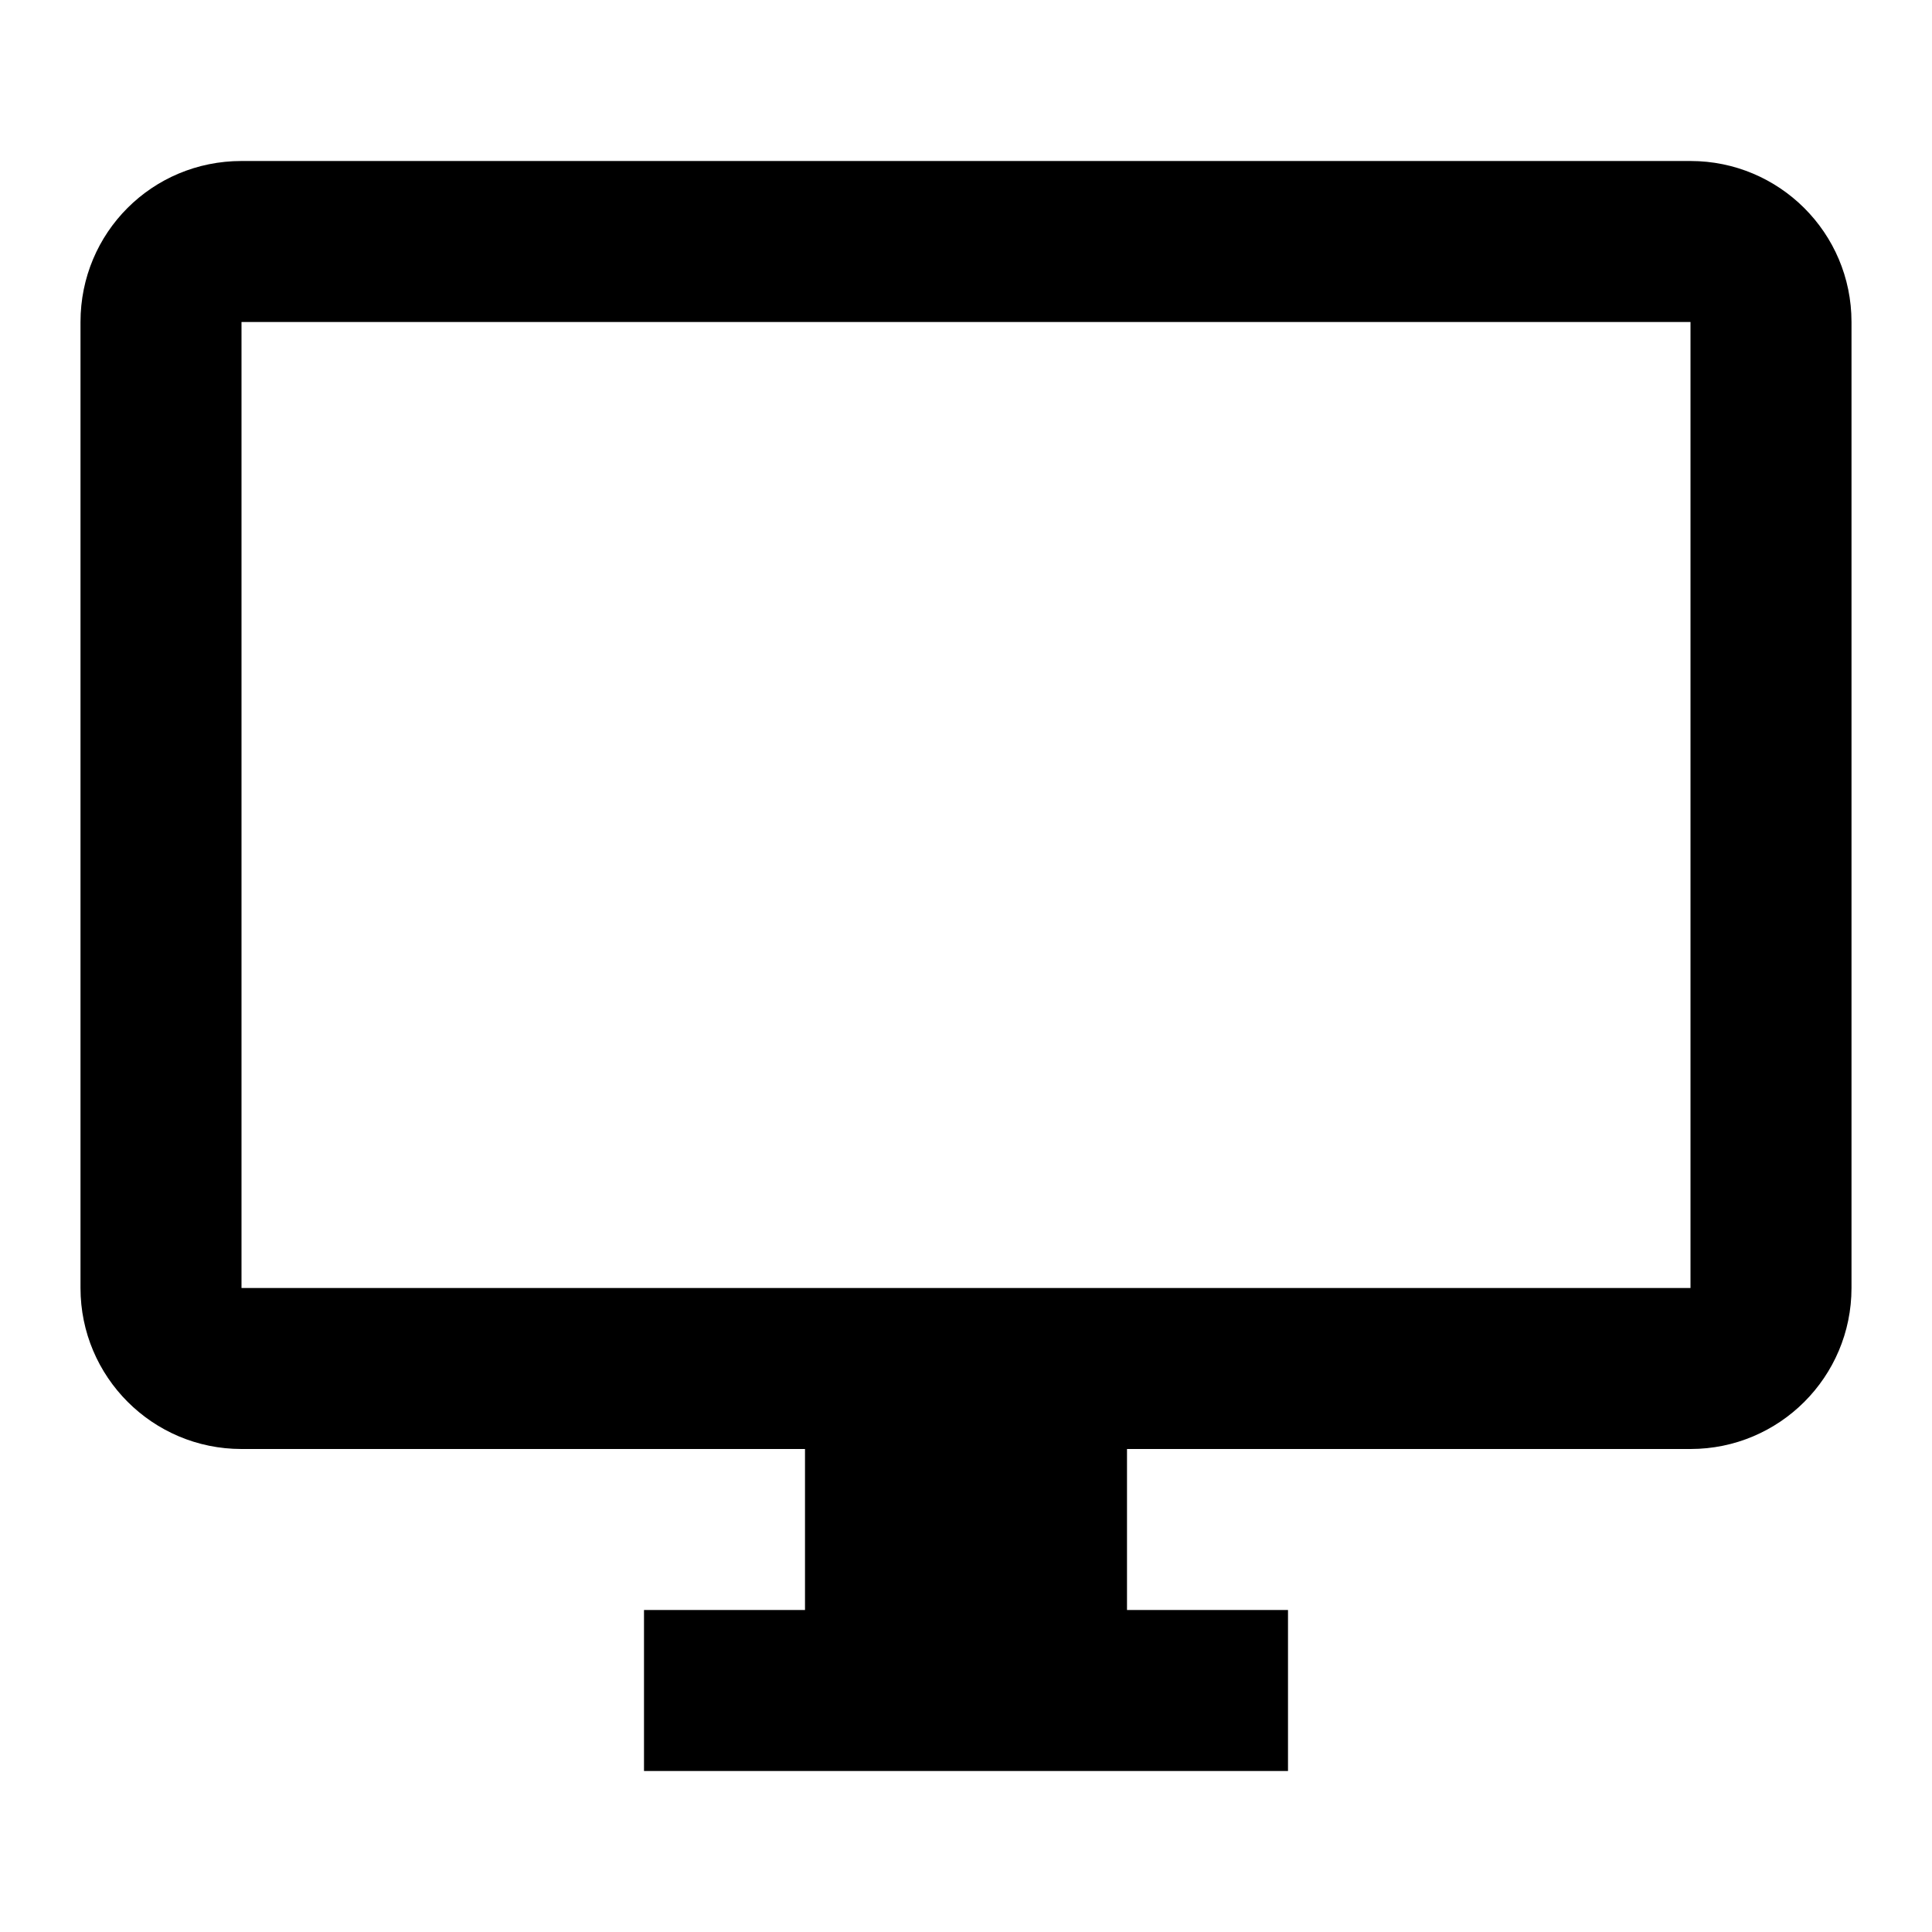
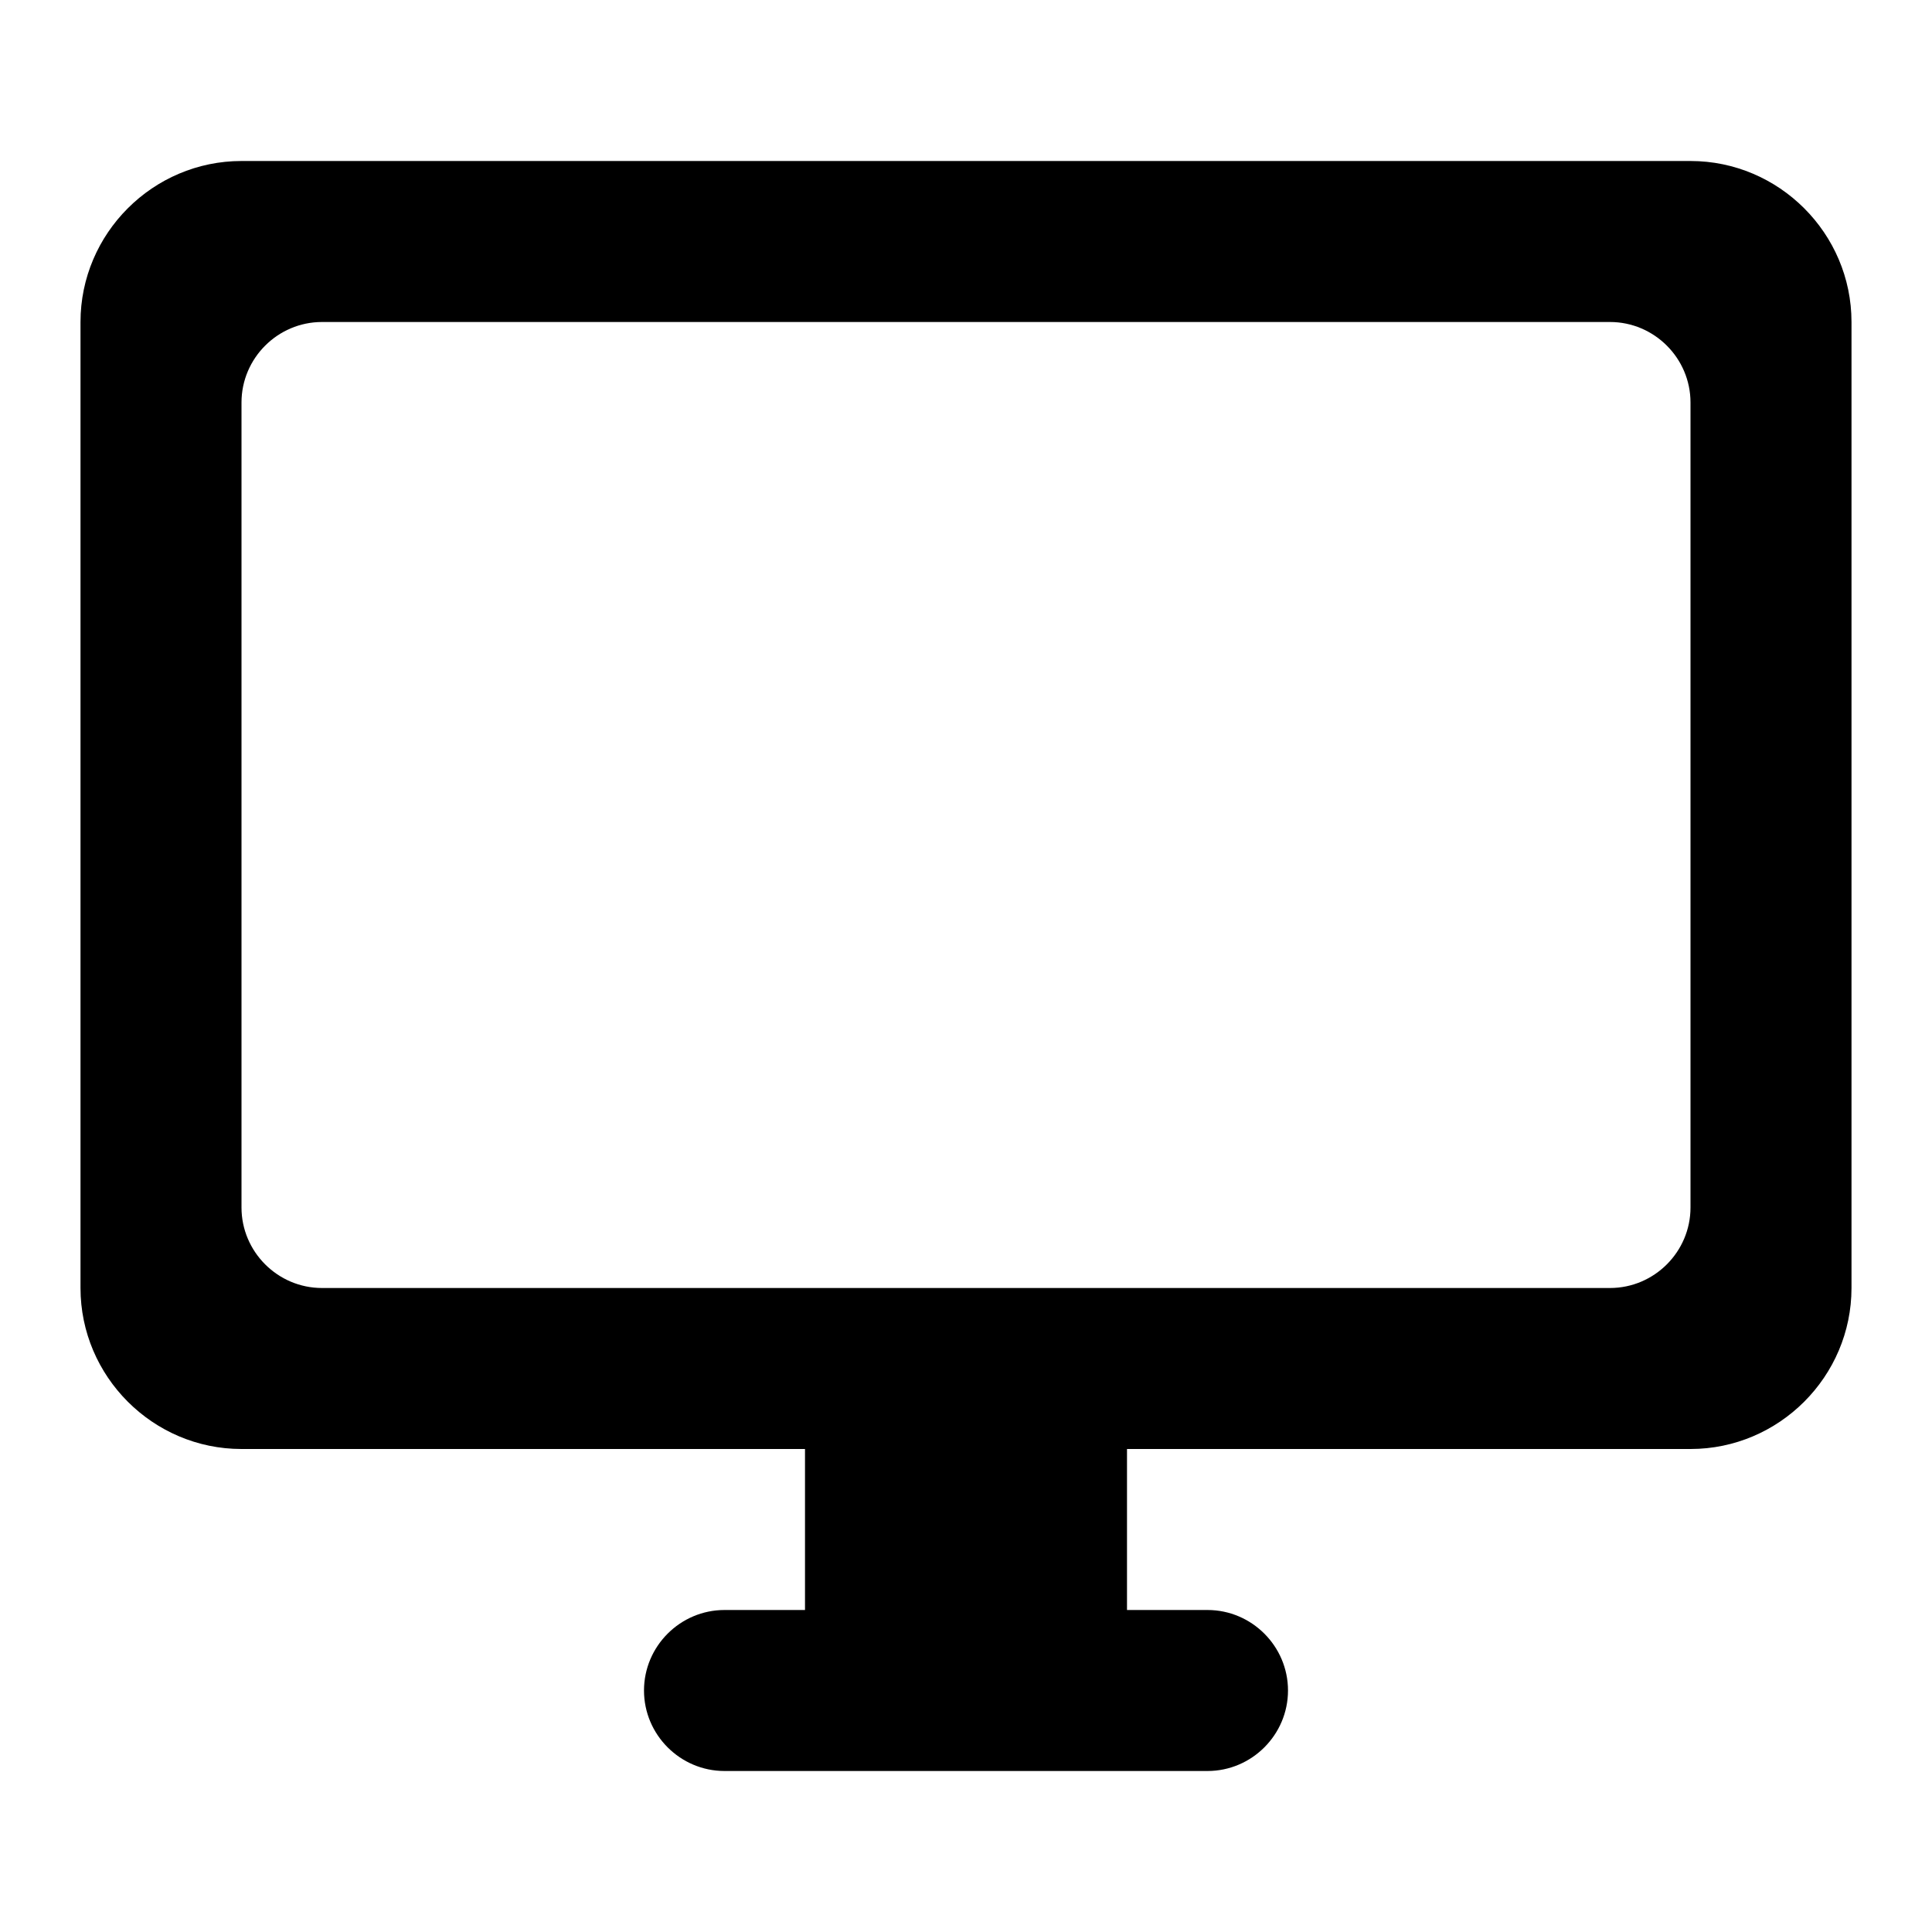
- <svg xmlns="http://www.w3.org/2000/svg" version="1.1" id="mdi-monitor" width="24" height="24" viewBox="0 0 24 24">
-   <path d="M21,16H3V4H21M21,2H3C1.89,2 1,2.89 1,4V16A2,2 0 0,0 3,18H10V20H8V22H16V20H14V18H21A2,2 0 0,0 23,16V4C23,2.89 22.1,2 21,2Z" />
+ <svg xmlns="http://www.w3.org/2000/svg" height="24" viewBox="0 0 24 24" width="24">
+   <path d="M21 2H3c-1.1 0-2 .9-2 2v12c0 1.1.9 2 2 2h7v2H9c-.55 0-1 .45-1 1s.45 1 1 1h6c.55 0 1-.45 1-1s-.45-1-1-1h-1v-2h7c1.1 0 2-.9 2-2V4c0-1.1-.9-2-2-2zm-1 14H4c-.55 0-1-.45-1-1V5c0-.55.45-1 1-1h16c.55 0 1 .45 1 1v10c0 .55-.45 1-1 1z" />
</svg>
